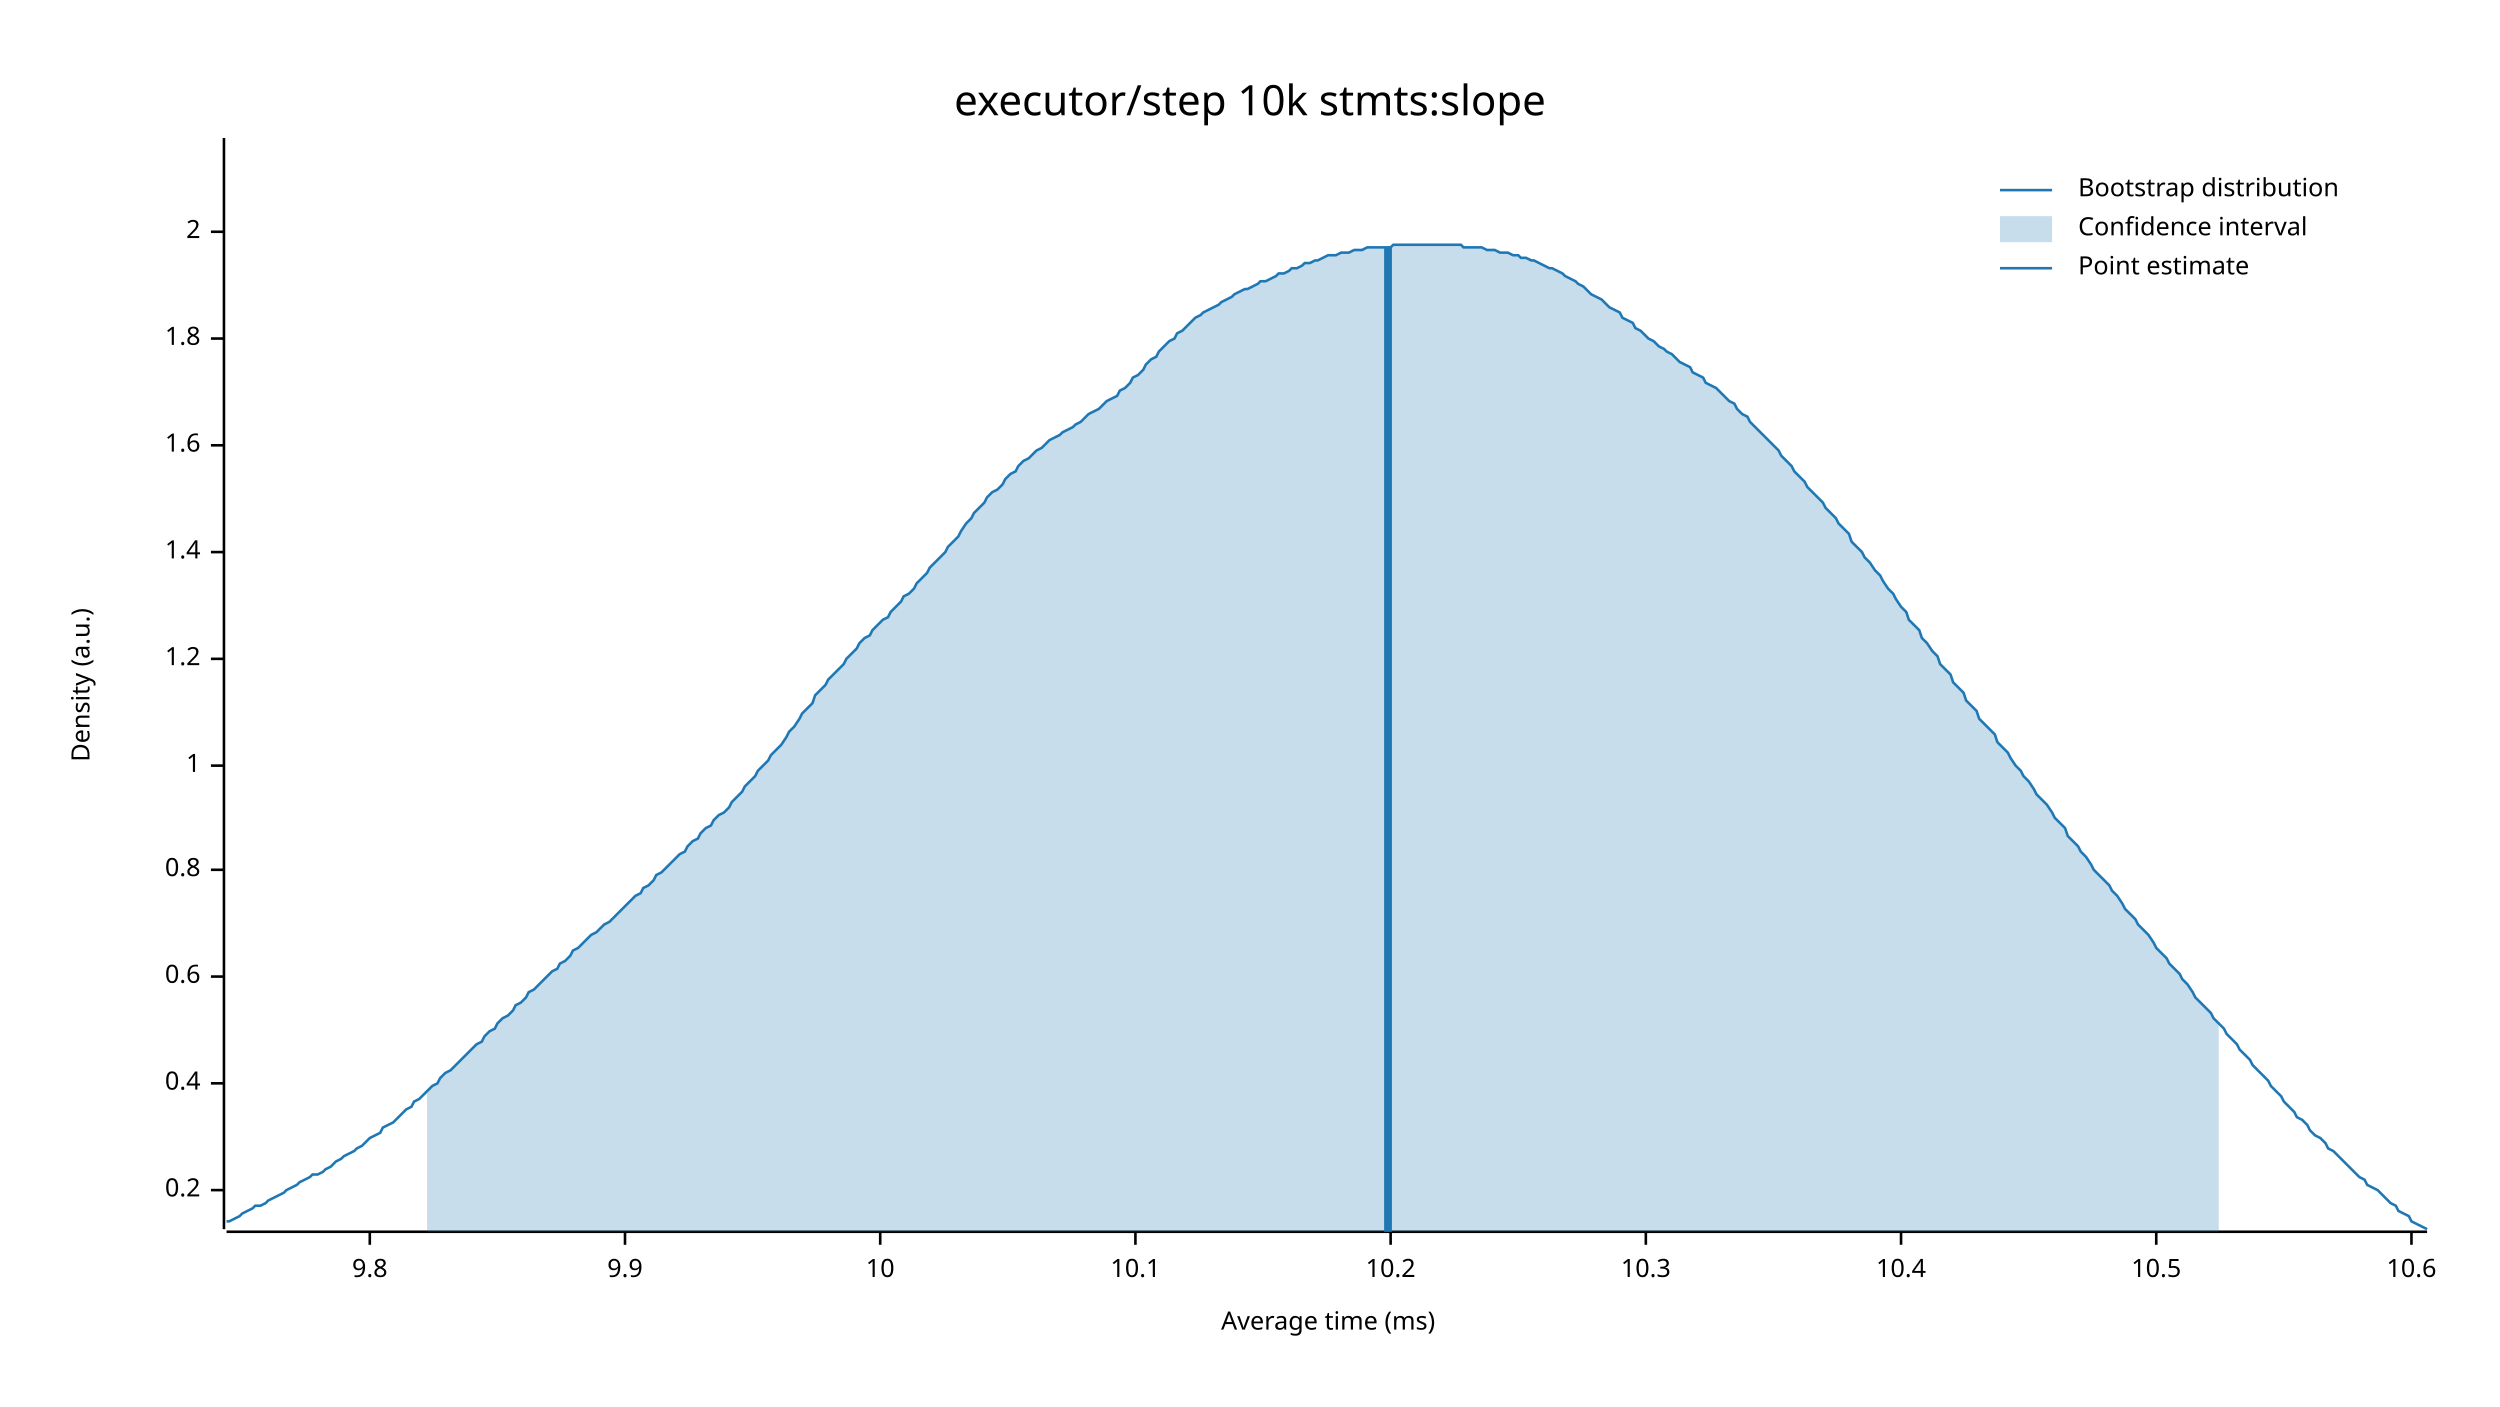
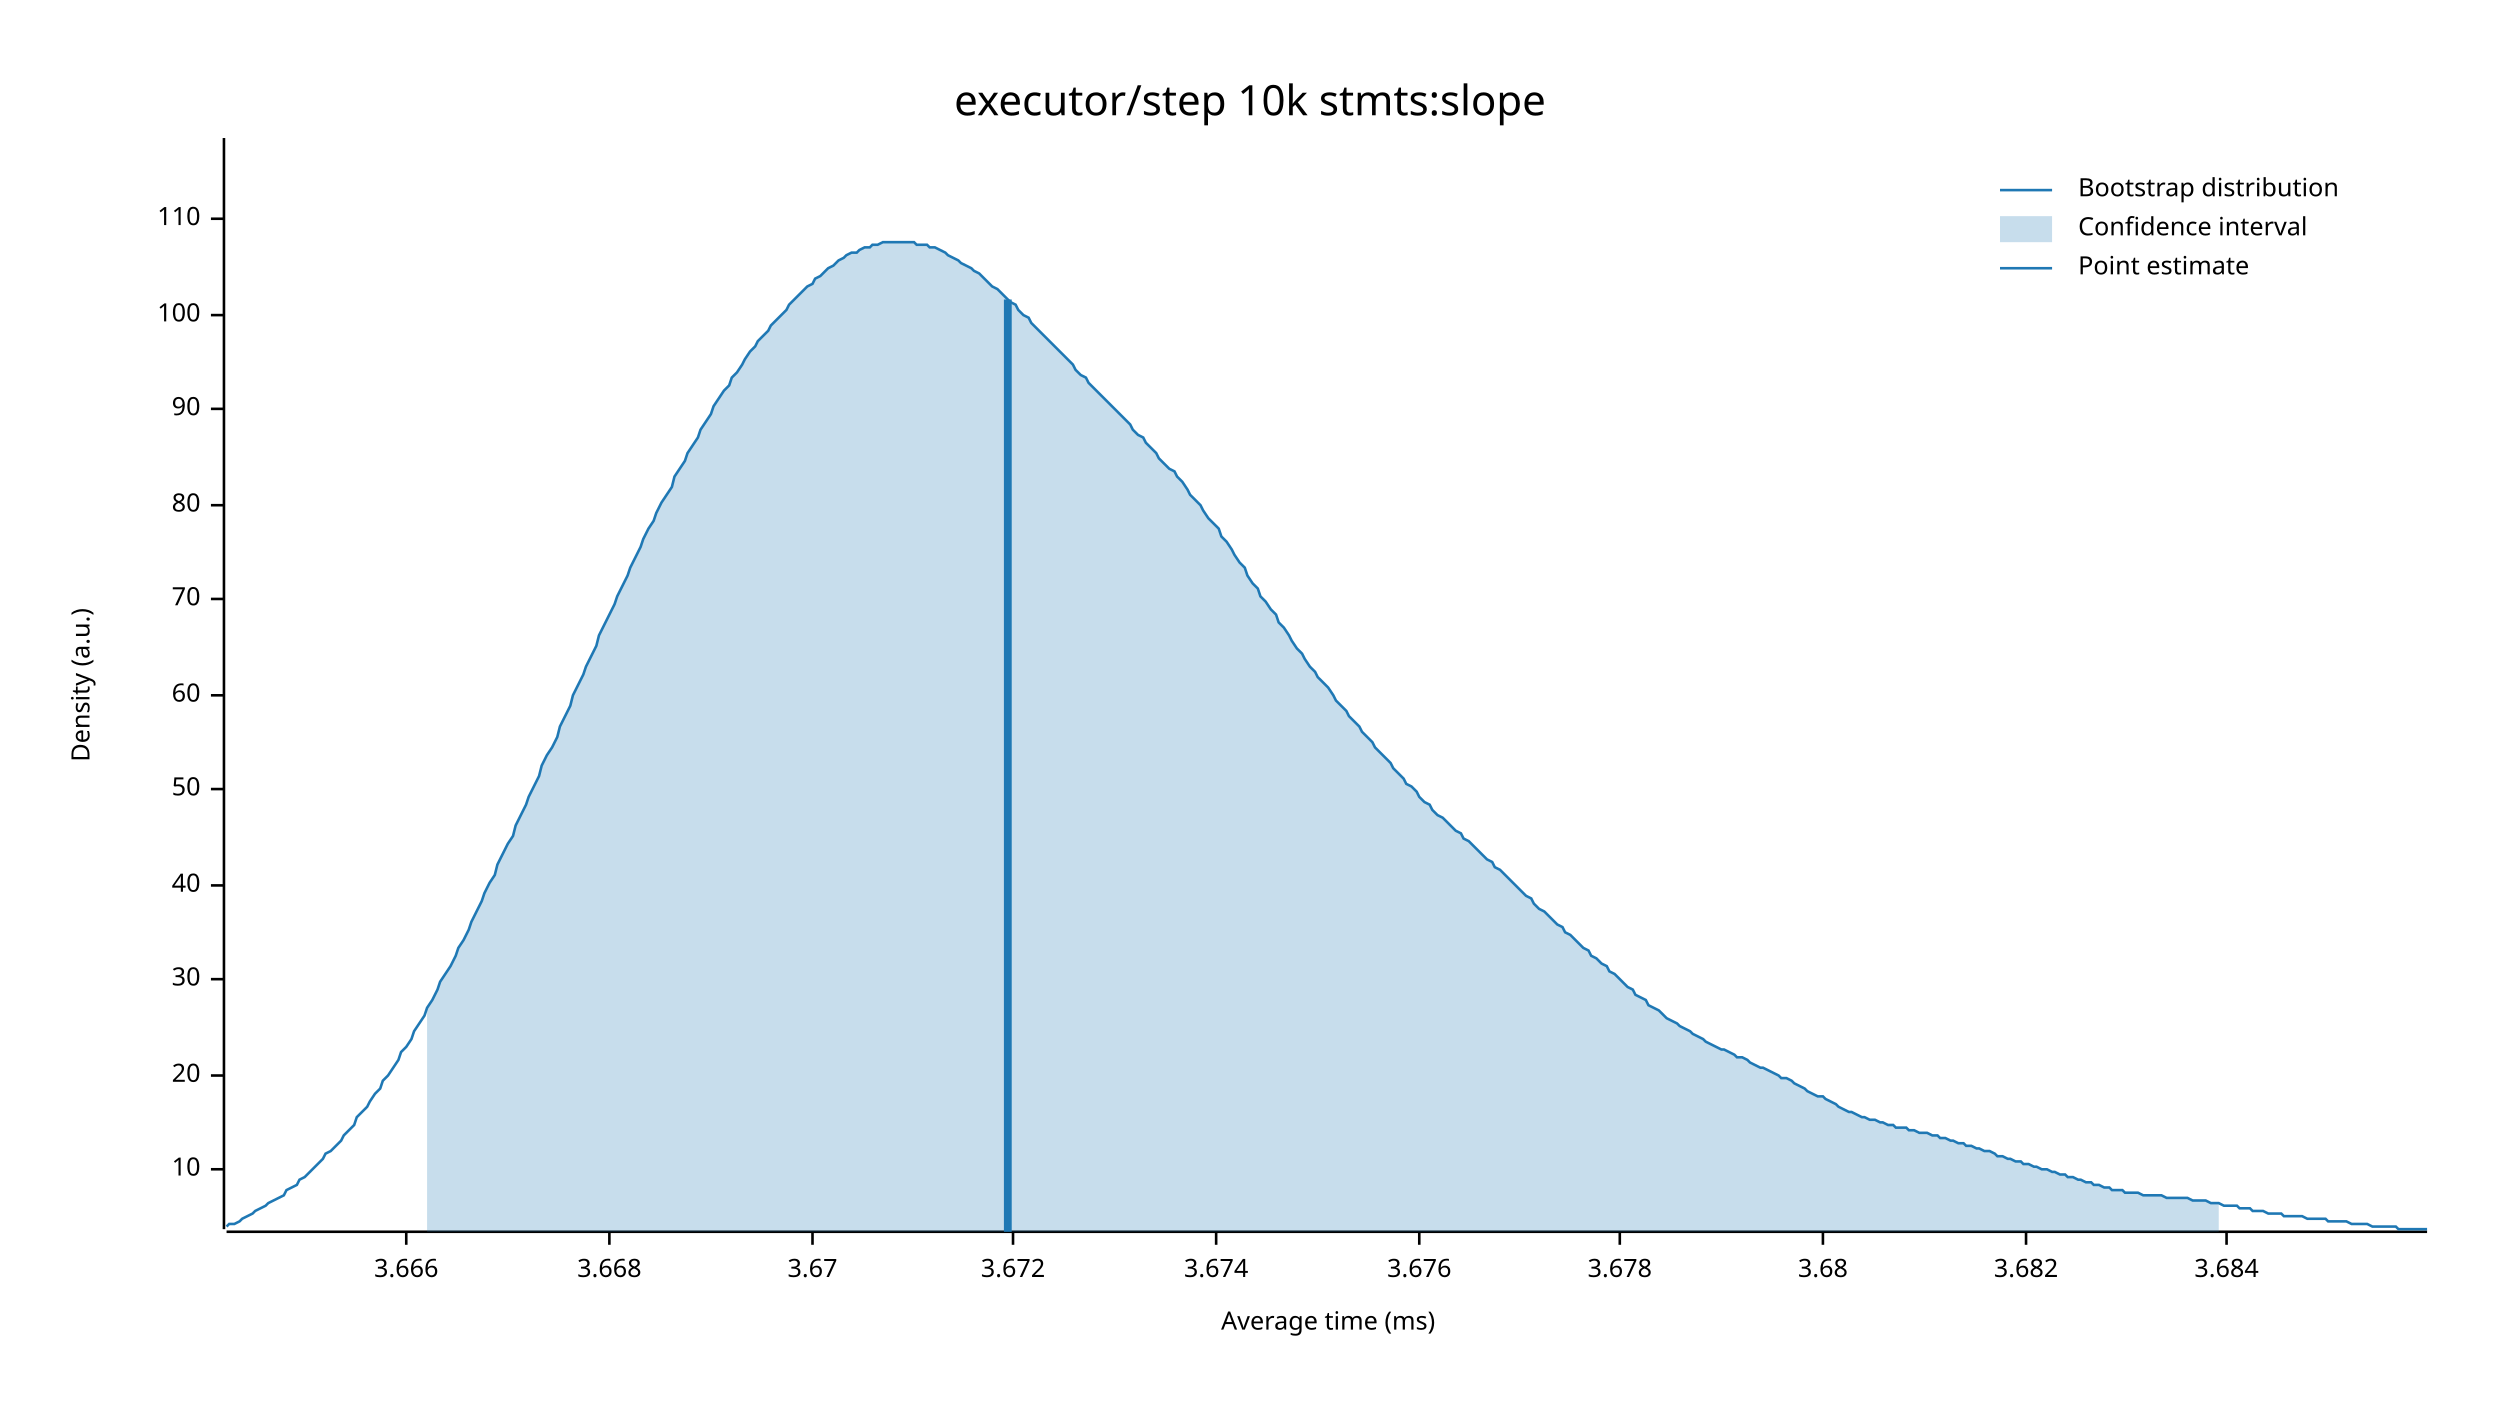
<svg xmlns="http://www.w3.org/2000/svg" width="960" height="540" viewBox="0 0 960 540">
  <text x="480" y="32" dy="0.76em" text-anchor="middle" font-family="sans-serif" font-size="16.129" opacity="1" fill="#000000">
executor/step 10k stmts:slope
</text>
  <text x="27" y="263" dy="0.76em" text-anchor="middle" font-family="sans-serif" font-size="9.677" opacity="1" fill="#000000" transform="rotate(270, 27, 263)">
Density (a.u.)
</text>
  <text x="510" y="513" dy="-0.5ex" text-anchor="middle" font-family="sans-serif" font-size="9.677" opacity="1" fill="#000000">
Average time (ms)
</text>
  <polyline fill="none" opacity="1" stroke="#000000" stroke-width="1" points="86,53 86,472 " />
-   <text x="77" y="457" dy="0.5ex" text-anchor="end" font-family="sans-serif" font-size="9.677" opacity="1" fill="#000000">
- 0.2
- </text>
-   <polyline fill="none" opacity="1" stroke="#000000" stroke-width="1" points="81,457 86,457 " />
-   <text x="77" y="416" dy="0.5ex" text-anchor="end" font-family="sans-serif" font-size="9.677" opacity="1" fill="#000000">
- 0.4
- </text>
-   <polyline fill="none" opacity="1" stroke="#000000" stroke-width="1" points="81,416 86,416 " />
-   <text x="77" y="375" dy="0.5ex" text-anchor="end" font-family="sans-serif" font-size="9.677" opacity="1" fill="#000000">
- 0.6
- </text>
-   <polyline fill="none" opacity="1" stroke="#000000" stroke-width="1" points="81,375 86,375 " />
-   <text x="77" y="334" dy="0.5ex" text-anchor="end" font-family="sans-serif" font-size="9.677" opacity="1" fill="#000000">
- 0.8
- </text>
-   <polyline fill="none" opacity="1" stroke="#000000" stroke-width="1" points="81,334 86,334 " />
-   <text x="77" y="294" dy="0.5ex" text-anchor="end" font-family="sans-serif" font-size="9.677" opacity="1" fill="#000000">
- 1
- </text>
-   <polyline fill="none" opacity="1" stroke="#000000" stroke-width="1" points="81,294 86,294 " />
-   <text x="77" y="253" dy="0.5ex" text-anchor="end" font-family="sans-serif" font-size="9.677" opacity="1" fill="#000000">
- 1.2
- </text>
-   <polyline fill="none" opacity="1" stroke="#000000" stroke-width="1" points="81,253 86,253 " />
-   <text x="77" y="212" dy="0.5ex" text-anchor="end" font-family="sans-serif" font-size="9.677" opacity="1" fill="#000000">
- 1.4
- </text>
-   <polyline fill="none" opacity="1" stroke="#000000" stroke-width="1" points="81,212 86,212 " />
-   <text x="77" y="171" dy="0.5ex" text-anchor="end" font-family="sans-serif" font-size="9.677" opacity="1" fill="#000000">
- 1.6
- </text>
-   <polyline fill="none" opacity="1" stroke="#000000" stroke-width="1" points="81,171 86,171 " />
-   <text x="77" y="130" dy="0.5ex" text-anchor="end" font-family="sans-serif" font-size="9.677" opacity="1" fill="#000000">
- 1.8
- </text>
-   <polyline fill="none" opacity="1" stroke="#000000" stroke-width="1" points="81,130 86,130 " />
-   <text x="77" y="89" dy="0.5ex" text-anchor="end" font-family="sans-serif" font-size="9.677" opacity="1" fill="#000000">
- 2
- </text>
-   <polyline fill="none" opacity="1" stroke="#000000" stroke-width="1" points="81,89 86,89 " />
-   <polyline fill="none" opacity="1" stroke="#000000" stroke-width="1" points="87,473 932,473 " />
-   <text x="142" y="483" dy="0.76em" text-anchor="middle" font-family="sans-serif" font-size="9.677" opacity="1" fill="#000000">
- 9.8
- </text>
-   <polyline fill="none" opacity="1" stroke="#000000" stroke-width="1" points="142,473 142,478 " />
-   <text x="240" y="483" dy="0.76em" text-anchor="middle" font-family="sans-serif" font-size="9.677" opacity="1" fill="#000000">
- 9.9
- </text>
-   <polyline fill="none" opacity="1" stroke="#000000" stroke-width="1" points="240,473 240,478 " />
-   <text x="338" y="483" dy="0.76em" text-anchor="middle" font-family="sans-serif" font-size="9.677" opacity="1" fill="#000000">
+   <text x="77" y="449" dy="0.5ex" text-anchor="end" font-family="sans-serif" font-size="9.677" opacity="1" fill="#000000">
10
</text>
-   <polyline fill="none" opacity="1" stroke="#000000" stroke-width="1" points="338,473 338,478 " />
-   <text x="436" y="483" dy="0.76em" text-anchor="middle" font-family="sans-serif" font-size="9.677" opacity="1" fill="#000000">
- 10.1
+   <polyline fill="none" opacity="1" stroke="#000000" stroke-width="1" points="81,449 86,449 " />
+   <text x="77" y="413" dy="0.5ex" text-anchor="end" font-family="sans-serif" font-size="9.677" opacity="1" fill="#000000">
+ 20
</text>
-   <polyline fill="none" opacity="1" stroke="#000000" stroke-width="1" points="436,473 436,478 " />
-   <text x="534" y="483" dy="0.76em" text-anchor="middle" font-family="sans-serif" font-size="9.677" opacity="1" fill="#000000">
- 10.2
+   <polyline fill="none" opacity="1" stroke="#000000" stroke-width="1" points="81,413 86,413 " />
+   <text x="77" y="376" dy="0.5ex" text-anchor="end" font-family="sans-serif" font-size="9.677" opacity="1" fill="#000000">
+ 30
</text>
-   <polyline fill="none" opacity="1" stroke="#000000" stroke-width="1" points="534,473 534,478 " />
-   <text x="632" y="483" dy="0.76em" text-anchor="middle" font-family="sans-serif" font-size="9.677" opacity="1" fill="#000000">
- 10.3
+   <polyline fill="none" opacity="1" stroke="#000000" stroke-width="1" points="81,376 86,376 " />
+   <text x="77" y="340" dy="0.5ex" text-anchor="end" font-family="sans-serif" font-size="9.677" opacity="1" fill="#000000">
+ 40
</text>
-   <polyline fill="none" opacity="1" stroke="#000000" stroke-width="1" points="632,473 632,478 " />
-   <text x="730" y="483" dy="0.76em" text-anchor="middle" font-family="sans-serif" font-size="9.677" opacity="1" fill="#000000">
- 10.4
+   <polyline fill="none" opacity="1" stroke="#000000" stroke-width="1" points="81,340 86,340 " />
+   <text x="77" y="303" dy="0.5ex" text-anchor="end" font-family="sans-serif" font-size="9.677" opacity="1" fill="#000000">
+ 50
</text>
-   <polyline fill="none" opacity="1" stroke="#000000" stroke-width="1" points="730,473 730,478 " />
-   <text x="828" y="483" dy="0.76em" text-anchor="middle" font-family="sans-serif" font-size="9.677" opacity="1" fill="#000000">
- 10.5
+   <polyline fill="none" opacity="1" stroke="#000000" stroke-width="1" points="81,303 86,303 " />
+   <text x="77" y="267" dy="0.5ex" text-anchor="end" font-family="sans-serif" font-size="9.677" opacity="1" fill="#000000">
+ 60
</text>
-   <polyline fill="none" opacity="1" stroke="#000000" stroke-width="1" points="828,473 828,478 " />
-   <text x="926" y="483" dy="0.76em" text-anchor="middle" font-family="sans-serif" font-size="9.677" opacity="1" fill="#000000">
- 10.6
+   <polyline fill="none" opacity="1" stroke="#000000" stroke-width="1" points="81,267 86,267 " />
+   <text x="77" y="230" dy="0.5ex" text-anchor="end" font-family="sans-serif" font-size="9.677" opacity="1" fill="#000000">
+ 70
</text>
-   <polyline fill="none" opacity="1" stroke="#000000" stroke-width="1" points="926,473 926,478 " />
-   <polyline fill="none" opacity="1" stroke="#1F78B4" stroke-width="1" points="87,469 88,469 90,468 92,467 93,466 95,465 97,464 98,463 100,463 102,462 103,461 105,460 107,459 109,458 110,457 112,456 114,455 115,454 117,453 119,452 120,451 122,451 124,450 125,449 127,448 129,446 131,445 132,444 134,443 136,442 137,441 139,440 141,438 142,437 144,436 146,435 147,433 149,432 151,431 153,429 154,428 156,426 158,425 159,423 161,422 163,420 164,419 166,417 168,416 169,414 171,412 173,411 175,409 176,408 178,406 180,404 181,403 183,401 185,400 186,398 188,396 190,395 191,393 193,391 195,390 197,388 198,386 200,385 202,383 203,381 205,380 207,378 208,377 210,375 212,373 214,372 215,370 217,369 219,367 220,365 222,364 224,362 225,361 227,359 229,358 230,357 232,355 234,354 236,352 237,351 239,349 241,347 242,346 244,344 246,343 247,341 249,340 251,338 252,336 254,335 256,333 258,331 259,330 261,328 263,327 264,325 266,323 268,322 269,320 271,318 273,317 274,315 276,313 278,312 280,310 281,308 283,306 285,304 286,302 288,300 290,298 291,296 293,294 295,292 296,290 298,288 300,286 302,283 303,281 305,279 307,276 308,274 310,272 312,270 313,267 315,265 317,263 318,261 320,259 322,257 324,255 325,253 327,251 329,249 330,247 332,245 334,244 335,242 337,240 339,238 341,237 342,235 344,233 346,231 347,229 349,228 351,226 352,224 354,222 356,220 357,218 359,216 361,214 363,212 364,210 366,208 368,206 369,204 371,201 373,199 374,197 376,195 378,193 379,191 381,189 383,188 385,186 386,184 388,182 390,181 391,179 393,177 395,176 396,175 398,173 400,172 401,171 403,169 405,168 407,167 408,166 410,165 412,164 413,163 415,162 417,160 418,159 420,158 422,157 423,156 425,154 427,153 429,152 430,150 432,149 434,147 435,145 437,144 439,142 440,140 442,138 444,137 445,135 447,133 449,131 451,130 452,128 454,127 456,125 457,124 459,122 461,121 462,120 464,119 466,118 468,117 469,116 471,115 473,114 474,113 476,112 478,111 479,111 481,110 483,109 484,108 486,108 488,107 490,106 491,105 493,105 495,104 496,103 498,103 500,102 501,101 503,101 505,100 506,100 508,99 510,98 512,98 513,98 515,97 517,97 518,97 520,96 522,96 523,96 525,95 527,95 528,95 530,95 532,95 534,95 535,94 537,94 539,94 540,94 542,94 544,94 545,94 547,94 549,94 550,94 552,94 554,94 556,94 557,94 559,94 561,94 562,95 564,95 566,95 567,95 569,95 571,96 573,96 574,96 576,97 578,97 579,97 581,98 583,98 584,99 586,99 588,100 589,100 591,101 593,102 595,103 596,103 598,104 600,105 601,106 603,107 605,108 606,109 608,110 610,112 611,113 613,114 615,115 617,117 618,118 620,119 622,120 623,122 625,123 627,124 628,126 630,127 632,129 633,130 635,131 637,133 639,134 640,135 642,136 644,138 645,139 647,140 649,141 650,143 652,144 654,145 655,147 657,148 659,149 661,151 662,152 664,154 666,155 667,157 669,159 671,160 672,162 674,164 676,166 677,167 679,169 681,171 683,173 684,175 686,177 688,179 689,181 691,183 693,185 694,187 696,189 698,191 700,193 701,195 703,197 705,199 706,201 708,203 710,205 711,208 713,210 715,212 716,214 718,216 720,219 722,221 723,223 725,226 727,228 728,230 730,233 732,235 733,238 735,240 737,242 738,245 740,247 742,250 744,252 745,255 747,257 749,259 750,262 752,264 754,266 755,269 757,271 759,273 760,276 762,278 764,280 766,282 767,285 769,287 771,289 772,291 774,294 776,296 777,298 779,300 781,303 782,305 784,307 786,309 788,312 789,314 791,316 793,318 794,321 796,323 798,325 799,327 801,329 803,332 804,334 806,336 808,338 810,340 811,342 813,344 815,347 816,349 818,351 820,353 821,355 823,357 825,359 827,362 828,364 830,366 832,368 833,370 835,372 837,374 838,376 840,378 842,381 843,383 845,385 847,387 849,389 850,391 852,393 854,395 855,397 857,399 859,401 860,403 862,405 864,407 865,409 867,411 869,413 871,415 872,417 874,419 876,421 877,423 879,425 881,427 882,429 884,430 886,432 887,434 889,436 891,437 893,439 894,441 896,442 898,444 899,445 901,447 903,449 904,450 906,452 908,453 909,455 911,456 913,457 915,459 916,460 918,462 920,463 921,465 923,466 925,467 926,469 928,470 930,471 932,472 " />
-   <polygon opacity="0.25" fill="#1F78B4" points="164,419 166,417 168,416 169,414 171,412 173,411 175,409 176,408 178,406 180,404 181,403 183,401 185,400 186,398 188,396 190,395 191,393 193,391 195,390 197,388 198,386 200,385 202,383 203,381 205,380 207,378 208,377 210,375 212,373 214,372 215,370 217,369 219,367 220,365 222,364 224,362 225,361 227,359 229,358 230,357 232,355 234,354 236,352 237,351 239,349 241,347 242,346 244,344 246,343 247,341 249,340 251,338 252,336 254,335 256,333 258,331 259,330 261,328 263,327 264,325 266,323 268,322 269,320 271,318 273,317 274,315 276,313 278,312 280,310 281,308 283,306 285,304 286,302 288,300 290,298 291,296 293,294 295,292 296,290 298,288 300,286 302,283 303,281 305,279 307,276 308,274 310,272 312,270 313,267 315,265 317,263 318,261 320,259 322,257 324,255 325,253 327,251 329,249 330,247 332,245 334,244 335,242 337,240 339,238 341,237 342,235 344,233 346,231 347,229 349,228 351,226 352,224 354,222 356,220 357,218 359,216 361,214 363,212 364,210 366,208 368,206 369,204 371,201 373,199 374,197 376,195 378,193 379,191 381,189 383,188 385,186 386,184 388,182 390,181 391,179 393,177 395,176 396,175 398,173 400,172 401,171 403,169 405,168 407,167 408,166 410,165 412,164 413,163 415,162 417,160 418,159 420,158 422,157 423,156 425,154 427,153 429,152 430,150 432,149 434,147 435,145 437,144 439,142 440,140 442,138 444,137 445,135 447,133 449,131 451,130 452,128 454,127 456,125 457,124 459,122 461,121 462,120 464,119 466,118 468,117 469,116 471,115 473,114 474,113 476,112 478,111 479,111 481,110 483,109 484,108 486,108 488,107 490,106 491,105 493,105 495,104 496,103 498,103 500,102 501,101 503,101 505,100 506,100 508,99 510,98 512,98 513,98 515,97 517,97 518,97 520,96 522,96 523,96 525,95 527,95 528,95 530,95 532,95 534,95 535,94 537,94 539,94 540,94 542,94 544,94 545,94 547,94 549,94 550,94 552,94 554,94 556,94 557,94 559,94 561,94 562,95 564,95 566,95 567,95 569,95 571,96 573,96 574,96 576,97 578,97 579,97 581,98 583,98 584,99 586,99 588,100 589,100 591,101 593,102 595,103 596,103 598,104 600,105 601,106 603,107 605,108 606,109 608,110 610,112 611,113 613,114 615,115 617,117 618,118 620,119 622,120 623,122 625,123 627,124 628,126 630,127 632,129 633,130 635,131 637,133 639,134 640,135 642,136 644,138 645,139 647,140 649,141 650,143 652,144 654,145 655,147 657,148 659,149 661,151 662,152 664,154 666,155 667,157 669,159 671,160 672,162 674,164 676,166 677,167 679,169 681,171 683,173 684,175 686,177 688,179 689,181 691,183 693,185 694,187 696,189 698,191 700,193 701,195 703,197 705,199 706,201 708,203 710,205 711,208 713,210 715,212 716,214 718,216 720,219 722,221 723,223 725,226 727,228 728,230 730,233 732,235 733,238 735,240 737,242 738,245 740,247 742,250 744,252 745,255 747,257 749,259 750,262 752,264 754,266 755,269 757,271 759,273 760,276 762,278 764,280 766,282 767,285 769,287 771,289 772,291 774,294 776,296 777,298 779,300 781,303 782,305 784,307 786,309 788,312 789,314 791,316 793,318 794,321 796,323 798,325 799,327 801,329 803,332 804,334 806,336 808,338 810,340 811,342 813,344 815,347 816,349 818,351 820,353 821,355 823,357 825,359 827,362 828,364 830,366 832,368 833,370 835,372 837,374 838,376 840,378 842,381 843,383 845,385 847,387 849,389 850,391 852,393 852,473 164,473 " />
-   <polyline fill="none" opacity="1" stroke="#1F78B4" stroke-width="3" points="533,473 533,95 " />
+   <polyline fill="none" opacity="1" stroke="#000000" stroke-width="1" points="81,230 86,230 " />
+   <text x="77" y="194" dy="0.5ex" text-anchor="end" font-family="sans-serif" font-size="9.677" opacity="1" fill="#000000">
+ 80
+ </text>
+   <polyline fill="none" opacity="1" stroke="#000000" stroke-width="1" points="81,194 86,194 " />
+   <text x="77" y="157" dy="0.5ex" text-anchor="end" font-family="sans-serif" font-size="9.677" opacity="1" fill="#000000">
+ 90
+ </text>
+   <polyline fill="none" opacity="1" stroke="#000000" stroke-width="1" points="81,157 86,157 " />
+   <text x="77" y="121" dy="0.5ex" text-anchor="end" font-family="sans-serif" font-size="9.677" opacity="1" fill="#000000">
+ 100
+ </text>
+   <polyline fill="none" opacity="1" stroke="#000000" stroke-width="1" points="81,121 86,121 " />
+   <text x="77" y="84" dy="0.5ex" text-anchor="end" font-family="sans-serif" font-size="9.677" opacity="1" fill="#000000">
+ 110
+ </text>
+   <polyline fill="none" opacity="1" stroke="#000000" stroke-width="1" points="81,84 86,84 " />
+   <polyline fill="none" opacity="1" stroke="#000000" stroke-width="1" points="87,473 932,473 " />
+   <text x="156" y="483" dy="0.76em" text-anchor="middle" font-family="sans-serif" font-size="9.677" opacity="1" fill="#000000">
+ 3.666
+ </text>
+   <polyline fill="none" opacity="1" stroke="#000000" stroke-width="1" points="156,473 156,478 " />
+   <text x="234" y="483" dy="0.76em" text-anchor="middle" font-family="sans-serif" font-size="9.677" opacity="1" fill="#000000">
+ 3.668
+ </text>
+   <polyline fill="none" opacity="1" stroke="#000000" stroke-width="1" points="234,473 234,478 " />
+   <text x="312" y="483" dy="0.76em" text-anchor="middle" font-family="sans-serif" font-size="9.677" opacity="1" fill="#000000">
+ 3.67
+ </text>
+   <polyline fill="none" opacity="1" stroke="#000000" stroke-width="1" points="312,473 312,478 " />
+   <text x="389" y="483" dy="0.76em" text-anchor="middle" font-family="sans-serif" font-size="9.677" opacity="1" fill="#000000">
+ 3.672
+ </text>
+   <polyline fill="none" opacity="1" stroke="#000000" stroke-width="1" points="389,473 389,478 " />
+   <text x="467" y="483" dy="0.76em" text-anchor="middle" font-family="sans-serif" font-size="9.677" opacity="1" fill="#000000">
+ 3.674
+ </text>
+   <polyline fill="none" opacity="1" stroke="#000000" stroke-width="1" points="467,473 467,478 " />
+   <text x="545" y="483" dy="0.76em" text-anchor="middle" font-family="sans-serif" font-size="9.677" opacity="1" fill="#000000">
+ 3.676
+ </text>
+   <polyline fill="none" opacity="1" stroke="#000000" stroke-width="1" points="545,473 545,478 " />
+   <text x="622" y="483" dy="0.76em" text-anchor="middle" font-family="sans-serif" font-size="9.677" opacity="1" fill="#000000">
+ 3.678
+ </text>
+   <polyline fill="none" opacity="1" stroke="#000000" stroke-width="1" points="622,473 622,478 " />
+   <text x="700" y="483" dy="0.76em" text-anchor="middle" font-family="sans-serif" font-size="9.677" opacity="1" fill="#000000">
+ 3.68
+ </text>
+   <polyline fill="none" opacity="1" stroke="#000000" stroke-width="1" points="700,473 700,478 " />
+   <text x="778" y="483" dy="0.76em" text-anchor="middle" font-family="sans-serif" font-size="9.677" opacity="1" fill="#000000">
+ 3.682
+ </text>
+   <polyline fill="none" opacity="1" stroke="#000000" stroke-width="1" points="778,473 778,478 " />
+   <text x="855" y="483" dy="0.76em" text-anchor="middle" font-family="sans-serif" font-size="9.677" opacity="1" fill="#000000">
+ 3.684
+ </text>
+   <polyline fill="none" opacity="1" stroke="#000000" stroke-width="1" points="855,473 855,478 " />
+   <polyline fill="none" opacity="1" stroke="#1F78B4" stroke-width="1" points="87,471 88,470 90,470 92,469 93,468 95,467 97,466 98,465 100,464 102,463 103,462 105,461 107,460 109,459 110,457 112,456 114,455 115,453 117,452 119,450 120,449 122,447 124,445 125,443 127,442 129,440 131,438 132,436 134,434 136,432 137,429 139,427 141,425 142,423 144,420 146,418 147,415 149,413 151,410 153,407 154,404 156,402 158,399 159,396 161,393 163,390 164,387 166,384 168,380 169,377 171,374 173,371 175,367 176,364 178,361 180,357 181,354 183,350 185,346 186,343 188,339 190,336 191,332 193,328 195,324 197,321 198,317 200,313 202,309 203,306 205,302 207,298 208,294 210,290 212,287 214,283 215,279 217,275 219,271 220,267 222,263 224,259 225,256 227,252 229,248 230,244 232,240 234,236 236,232 237,229 239,225 241,221 242,218 244,214 246,210 247,207 249,203 251,200 252,197 254,193 256,190 258,187 259,183 261,180 263,177 264,174 266,171 268,168 269,165 271,162 273,159 274,156 276,153 278,150 280,148 281,145 283,143 285,140 286,138 288,135 290,133 291,131 293,129 295,127 296,125 298,123 300,121 302,119 303,117 305,115 307,113 308,112 310,110 312,109 313,107 315,106 317,104 318,103 320,102 322,100 324,99 325,98 327,97 329,97 330,96 332,95 334,95 335,94 337,94 339,93 341,93 342,93 344,93 346,93 347,93 349,93 351,93 352,94 354,94 356,94 357,95 359,95 361,96 363,97 364,98 366,99 368,100 369,101 371,102 373,103 374,104 376,105 378,107 379,108 381,110 383,111 385,113 386,114 388,116 390,117 391,119 393,121 395,122 396,124 398,126 400,128 401,129 403,131 405,133 407,135 408,136 410,138 412,140 413,142 415,144 417,145 418,147 420,149 422,151 423,152 425,154 427,156 429,158 430,159 432,161 434,163 435,165 437,167 439,168 440,170 442,172 444,174 445,176 447,178 449,180 451,181 452,183 454,185 456,188 457,190 459,192 461,194 462,196 464,199 466,201 468,203 469,206 471,208 473,211 474,213 476,216 478,218 479,221 481,224 483,226 484,229 486,231 488,234 490,236 491,239 493,241 495,244 496,246 498,249 500,251 501,253 503,256 505,258 506,260 508,262 510,264 512,267 513,269 515,271 517,273 518,275 520,277 522,279 523,281 525,283 527,285 528,287 530,289 532,291 534,293 535,295 537,297 539,299 540,301 542,302 544,304 545,306 547,308 549,309 550,311 552,313 554,314 556,316 557,317 559,319 561,320 562,322 564,323 566,325 567,326 569,328 571,330 573,331 574,333 576,334 578,336 579,337 581,339 583,341 584,342 586,344 588,345 589,347 591,349 593,350 595,352 596,353 598,355 600,356 601,358 603,359 605,361 606,362 608,364 610,365 611,367 613,368 615,370 617,371 618,373 620,374 622,376 623,377 625,379 627,380 628,382 630,383 632,384 633,386 635,387 637,388 639,390 640,391 642,392 644,393 645,394 647,395 649,396 650,397 652,398 654,399 655,400 657,401 659,402 661,403 662,403 664,404 666,405 667,406 669,406 671,407 672,408 674,409 676,410 677,410 679,411 681,412 683,413 684,414 686,414 688,415 689,416 691,417 693,418 694,419 696,420 698,421 700,421 701,422 703,423 705,424 706,425 708,426 710,427 711,427 713,428 715,429 716,429 718,430 720,430 722,431 723,431 725,432 727,432 728,433 730,433 732,433 733,434 735,434 737,435 738,435 740,435 742,436 744,436 745,437 747,437 749,438 750,438 752,439 754,439 755,440 757,440 759,441 760,441 762,442 764,442 766,443 767,444 769,444 771,445 772,445 774,446 776,446 777,447 779,447 781,448 782,448 784,449 786,449 788,450 789,450 791,451 793,451 794,452 796,452 798,453 799,453 801,454 803,454 804,455 806,455 808,456 810,456 811,457 813,457 815,457 816,458 818,458 820,458 821,458 823,459 825,459 827,459 828,459 830,459 832,460 833,460 835,460 837,460 838,460 840,460 842,461 843,461 845,461 847,461 849,462 850,462 852,462 854,463 855,463 857,463 859,463 860,464 862,464 864,464 865,465 867,465 869,465 871,466 872,466 874,466 876,466 877,467 879,467 881,467 882,467 884,467 886,468 887,468 889,468 891,468 893,468 894,469 896,469 898,469 899,469 901,469 903,470 904,470 906,470 908,470 909,470 911,471 913,471 915,471 916,471 918,471 920,471 921,472 923,472 925,472 926,472 928,472 930,472 932,472 " />
+   <polygon opacity="0.25" fill="#1F78B4" points="164,387 166,384 168,380 169,377 171,374 173,371 175,367 176,364 178,361 180,357 181,354 183,350 185,346 186,343 188,339 190,336 191,332 193,328 195,324 197,321 198,317 200,313 202,309 203,306 205,302 207,298 208,294 210,290 212,287 214,283 215,279 217,275 219,271 220,267 222,263 224,259 225,256 227,252 229,248 230,244 232,240 234,236 236,232 237,229 239,225 241,221 242,218 244,214 246,210 247,207 249,203 251,200 252,197 254,193 256,190 258,187 259,183 261,180 263,177 264,174 266,171 268,168 269,165 271,162 273,159 274,156 276,153 278,150 280,148 281,145 283,143 285,140 286,138 288,135 290,133 291,131 293,129 295,127 296,125 298,123 300,121 302,119 303,117 305,115 307,113 308,112 310,110 312,109 313,107 315,106 317,104 318,103 320,102 322,100 324,99 325,98 327,97 329,97 330,96 332,95 334,95 335,94 337,94 339,93 341,93 342,93 344,93 346,93 347,93 349,93 351,93 352,94 354,94 356,94 357,95 359,95 361,96 363,97 364,98 366,99 368,100 369,101 371,102 373,103 374,104 376,105 378,107 379,108 381,110 383,111 385,113 386,114 388,116 390,117 391,119 393,121 395,122 396,124 398,126 400,128 401,129 403,131 405,133 407,135 408,136 410,138 412,140 413,142 415,144 417,145 418,147 420,149 422,151 423,152 425,154 427,156 429,158 430,159 432,161 434,163 435,165 437,167 439,168 440,170 442,172 444,174 445,176 447,178 449,180 451,181 452,183 454,185 456,188 457,190 459,192 461,194 462,196 464,199 466,201 468,203 469,206 471,208 473,211 474,213 476,216 478,218 479,221 481,224 483,226 484,229 486,231 488,234 490,236 491,239 493,241 495,244 496,246 498,249 500,251 501,253 503,256 505,258 506,260 508,262 510,264 512,267 513,269 515,271 517,273 518,275 520,277 522,279 523,281 525,283 527,285 528,287 530,289 532,291 534,293 535,295 537,297 539,299 540,301 542,302 544,304 545,306 547,308 549,309 550,311 552,313 554,314 556,316 557,317 559,319 561,320 562,322 564,323 566,325 567,326 569,328 571,330 573,331 574,333 576,334 578,336 579,337 581,339 583,341 584,342 586,344 588,345 589,347 591,349 593,350 595,352 596,353 598,355 600,356 601,358 603,359 605,361 606,362 608,364 610,365 611,367 613,368 615,370 617,371 618,373 620,374 622,376 623,377 625,379 627,380 628,382 630,383 632,384 633,386 635,387 637,388 639,390 640,391 642,392 644,393 645,394 647,395 649,396 650,397 652,398 654,399 655,400 657,401 659,402 661,403 662,403 664,404 666,405 667,406 669,406 671,407 672,408 674,409 676,410 677,410 679,411 681,412 683,413 684,414 686,414 688,415 689,416 691,417 693,418 694,419 696,420 698,421 700,421 701,422 703,423 705,424 706,425 708,426 710,427 711,427 713,428 715,429 716,429 718,430 720,430 722,431 723,431 725,432 727,432 728,433 730,433 732,433 733,434 735,434 737,435 738,435 740,435 742,436 744,436 745,437 747,437 749,438 750,438 752,439 754,439 755,440 757,440 759,441 760,441 762,442 764,442 766,443 767,444 769,444 771,445 772,445 774,446 776,446 777,447 779,447 781,448 782,448 784,449 786,449 788,450 789,450 791,451 793,451 794,452 796,452 798,453 799,453 801,454 803,454 804,455 806,455 808,456 810,456 811,457 813,457 815,457 816,458 818,458 820,458 821,458 823,459 825,459 827,459 828,459 830,459 832,460 833,460 835,460 837,460 838,460 840,460 842,461 843,461 845,461 847,461 849,462 850,462 852,462 852,473 164,473 " />
+   <polyline fill="none" opacity="1" stroke="#1F78B4" stroke-width="3" points="387,473 387,115 " />
  <text x="798" y="68" dy="0.76em" text-anchor="start" font-family="sans-serif" font-size="9.677" opacity="1" fill="#000000">
Bootstrap distribution
</text>
  <text x="798" y="83" dy="0.76em" text-anchor="start" font-family="sans-serif" font-size="9.677" opacity="1" fill="#000000">
Confidence interval
</text>
  <text x="798" y="98" dy="0.76em" text-anchor="start" font-family="sans-serif" font-size="9.677" opacity="1" fill="#000000">
Point estimate
</text>
  <polyline fill="none" opacity="1" stroke="#1F78B4" stroke-width="1" points="768,73 788,73 " />
  <rect x="768" y="83" width="20" height="10" opacity="0.25" fill="#1F78B4" stroke="none" />
  <polyline fill="none" opacity="1" stroke="#1F78B4" stroke-width="1" points="768,103 788,103 " />
</svg>
